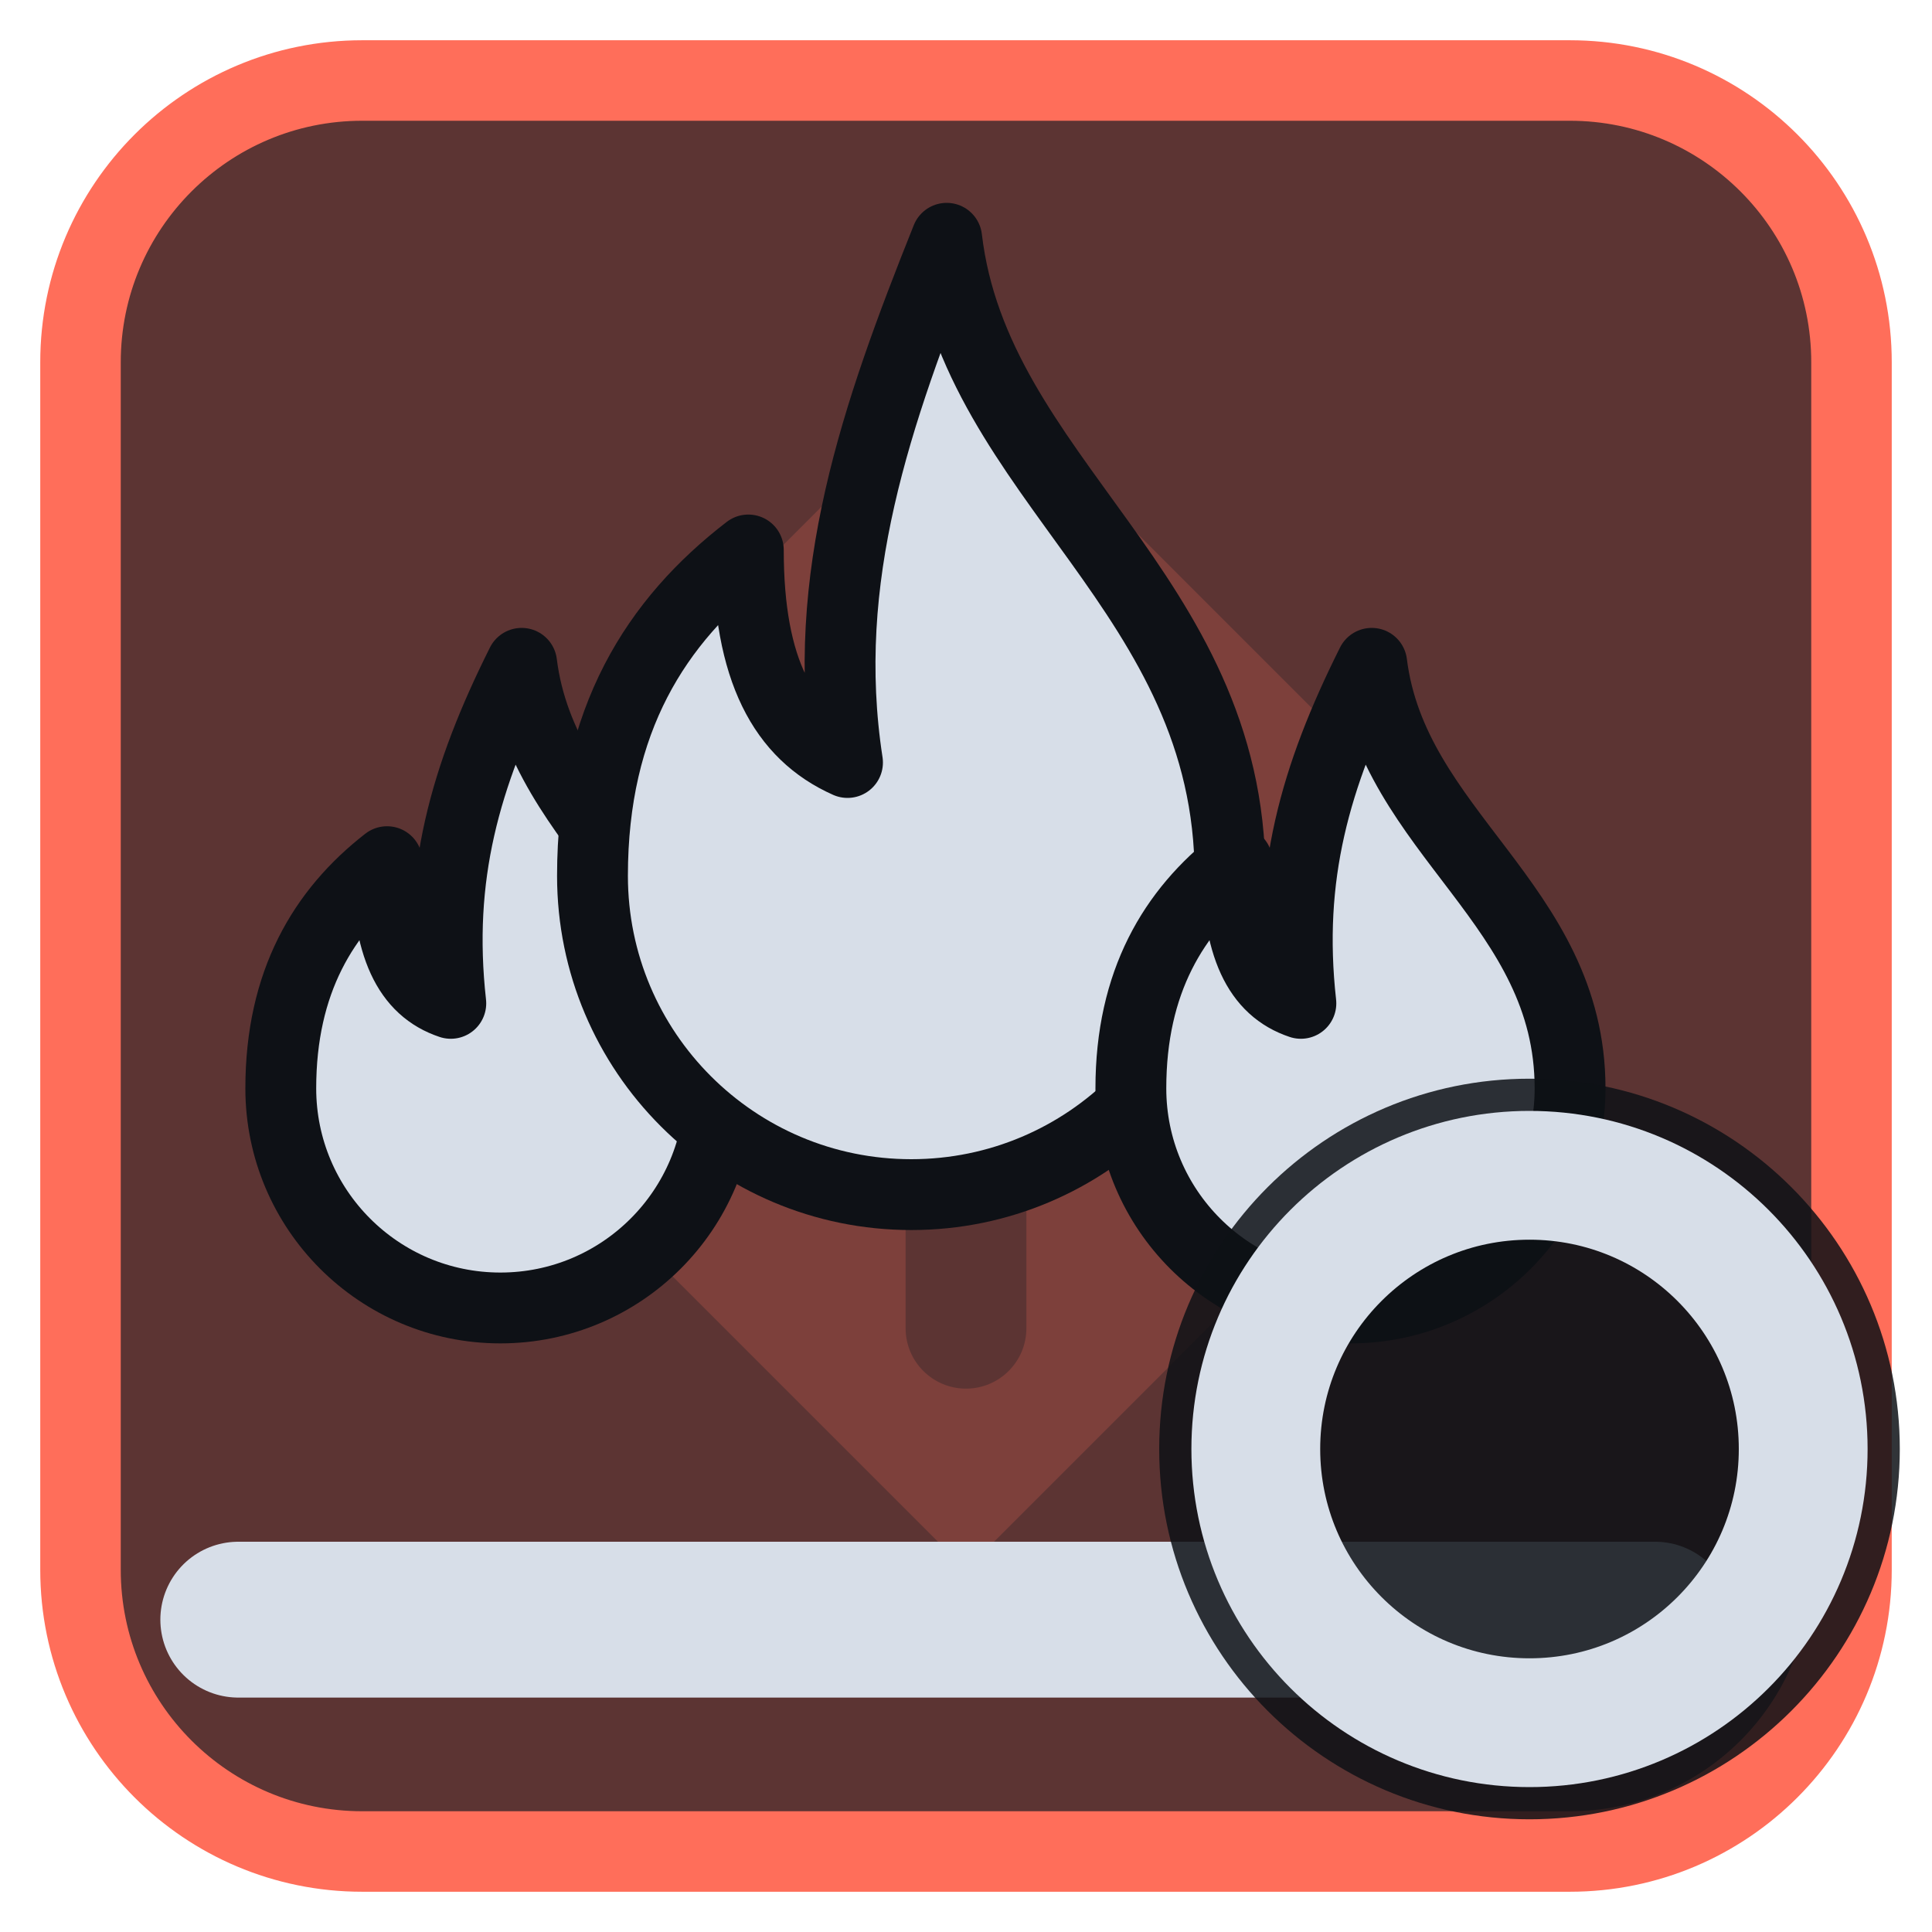
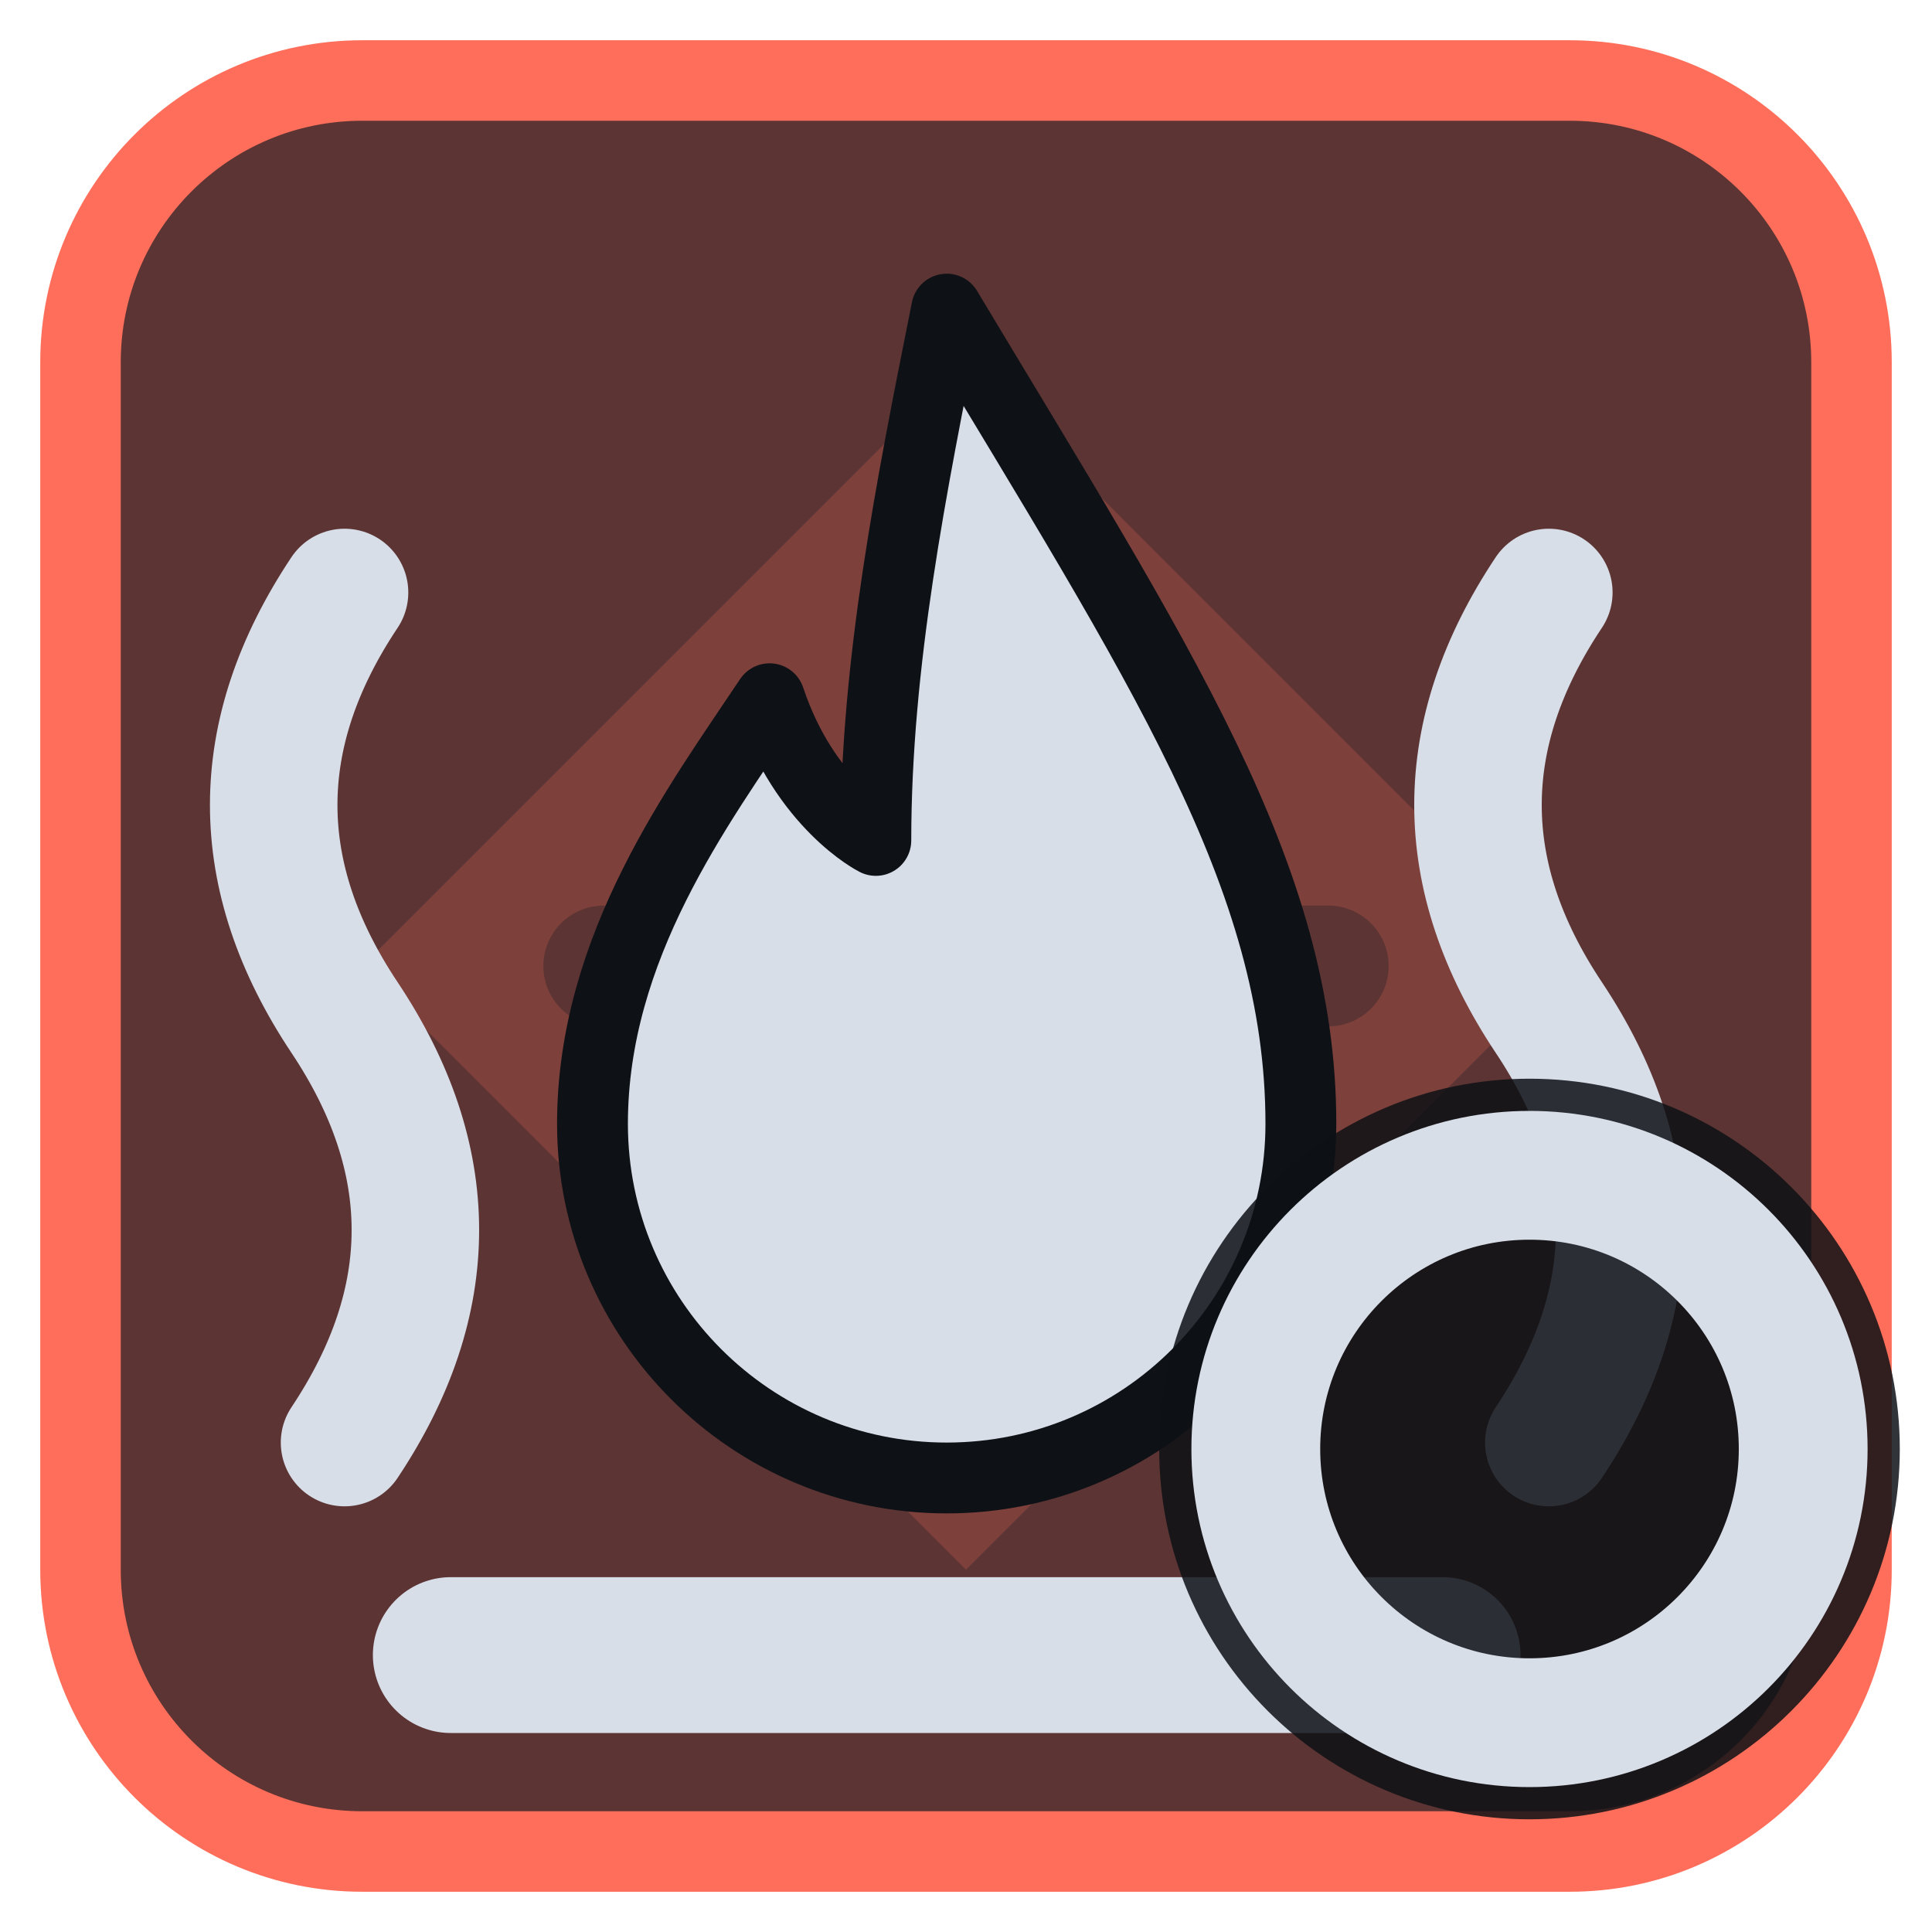
<svg xmlns="http://www.w3.org/2000/svg" viewBox="0 0 24 24" width="24" height="24">
  <rect x="1" y="1" width="22" height="22" rx="3.5" fill="#5c3433" stroke="#ff6e5a" stroke-width="1" />
  <g opacity="0.2" transform="translate(3,3) scale(0.75)">
    <path d="M12 2l10 10-10 10L2 12zM11 6a1 1 0 0 1 2 0v5h5a1 1 0 0 1 0 2h-5v5a1 1 0 0 1-2 0v-5H6a1 1 0 0 1 0-2h5z" fill="#ff6e5a" fill-rule="evenodd" />
  </g>
  <g transform="translate(1.2,1.2) scale(0.88)">
-     <path d="M2 21.5H22" fill="none" stroke="#d7dee8" stroke-width="2.2" stroke-linecap="round" stroke-linejoin="round" />
-     <path d="M6 8c.3 2.4 2.8 3.4 2.8 6a3.1 3.1 0 0 1-6.2 0c0-1.5.6-2.5 1.5-3.2 0 1.2.3 1.8.9 2-.2-1.8.2-3.2 1-4.8z" fill="#d7dee8" stroke="#0e1116" stroke-width="1" stroke-linejoin="round" />
-     <path d="M12 2c.4 3.4 4 5 4 9a4.5 4.5 0 0 1-9 0c0-2.2.9-3.6 2.2-4.6 0 1.7.5 2.6 1.4 3-.4-2.6.4-4.9 1.4-7.4z" fill="#d7dee8" stroke="#0e1116" stroke-width="1" stroke-linejoin="round" />
-     <path d="M18 8c.3 2.4 2.8 3.4 2.8 6a3.1 3.1 0 0 1-6.2 0c0-1.5.6-2.5 1.5-3.2 0 1.2.3 1.8.9 2-.2-1.8.2-3.2 1-4.8z" fill="#d7dee8" stroke="#0e1116" stroke-width="1" stroke-linejoin="round" />
+     <path d="M12 3C15 8 17 11 17 14.500A5 5 0 0 1 7 14.500C7 12 8.500 10 9.500 8.500C10 10 11 10.500 11 10.500C11 8 11.500 5.500 12 3Z" fill="#d7dee8" stroke="#0e1116" stroke-width="1" stroke-linejoin="round" />
+     <path d="M3.500 7Q1.500 10 3.500 13T3.500 19" fill="none" stroke="#d7dee8" stroke-width="1.8" stroke-linecap="round" stroke-linejoin="round" />
+     <path d="M20.500 7Q18.500 10 20.500 13T20.500 19" fill="none" stroke="#d7dee8" stroke-width="1.8" stroke-linecap="round" stroke-linejoin="round" />
+     <path d="M5 22H19" fill="none" stroke="#d7dee8" stroke-width="2.2" stroke-linecap="round" stroke-linejoin="round" />
  </g>
  <circle cx="19" cy="18" r="4.6" fill="#0e1116" fill-opacity="0.85" />
  <circle cx="19" cy="18" r="3.4" fill="none" stroke="#d7dee8" stroke-width="1.6" stroke-linecap="round" stroke-linejoin="round" />
</svg>
